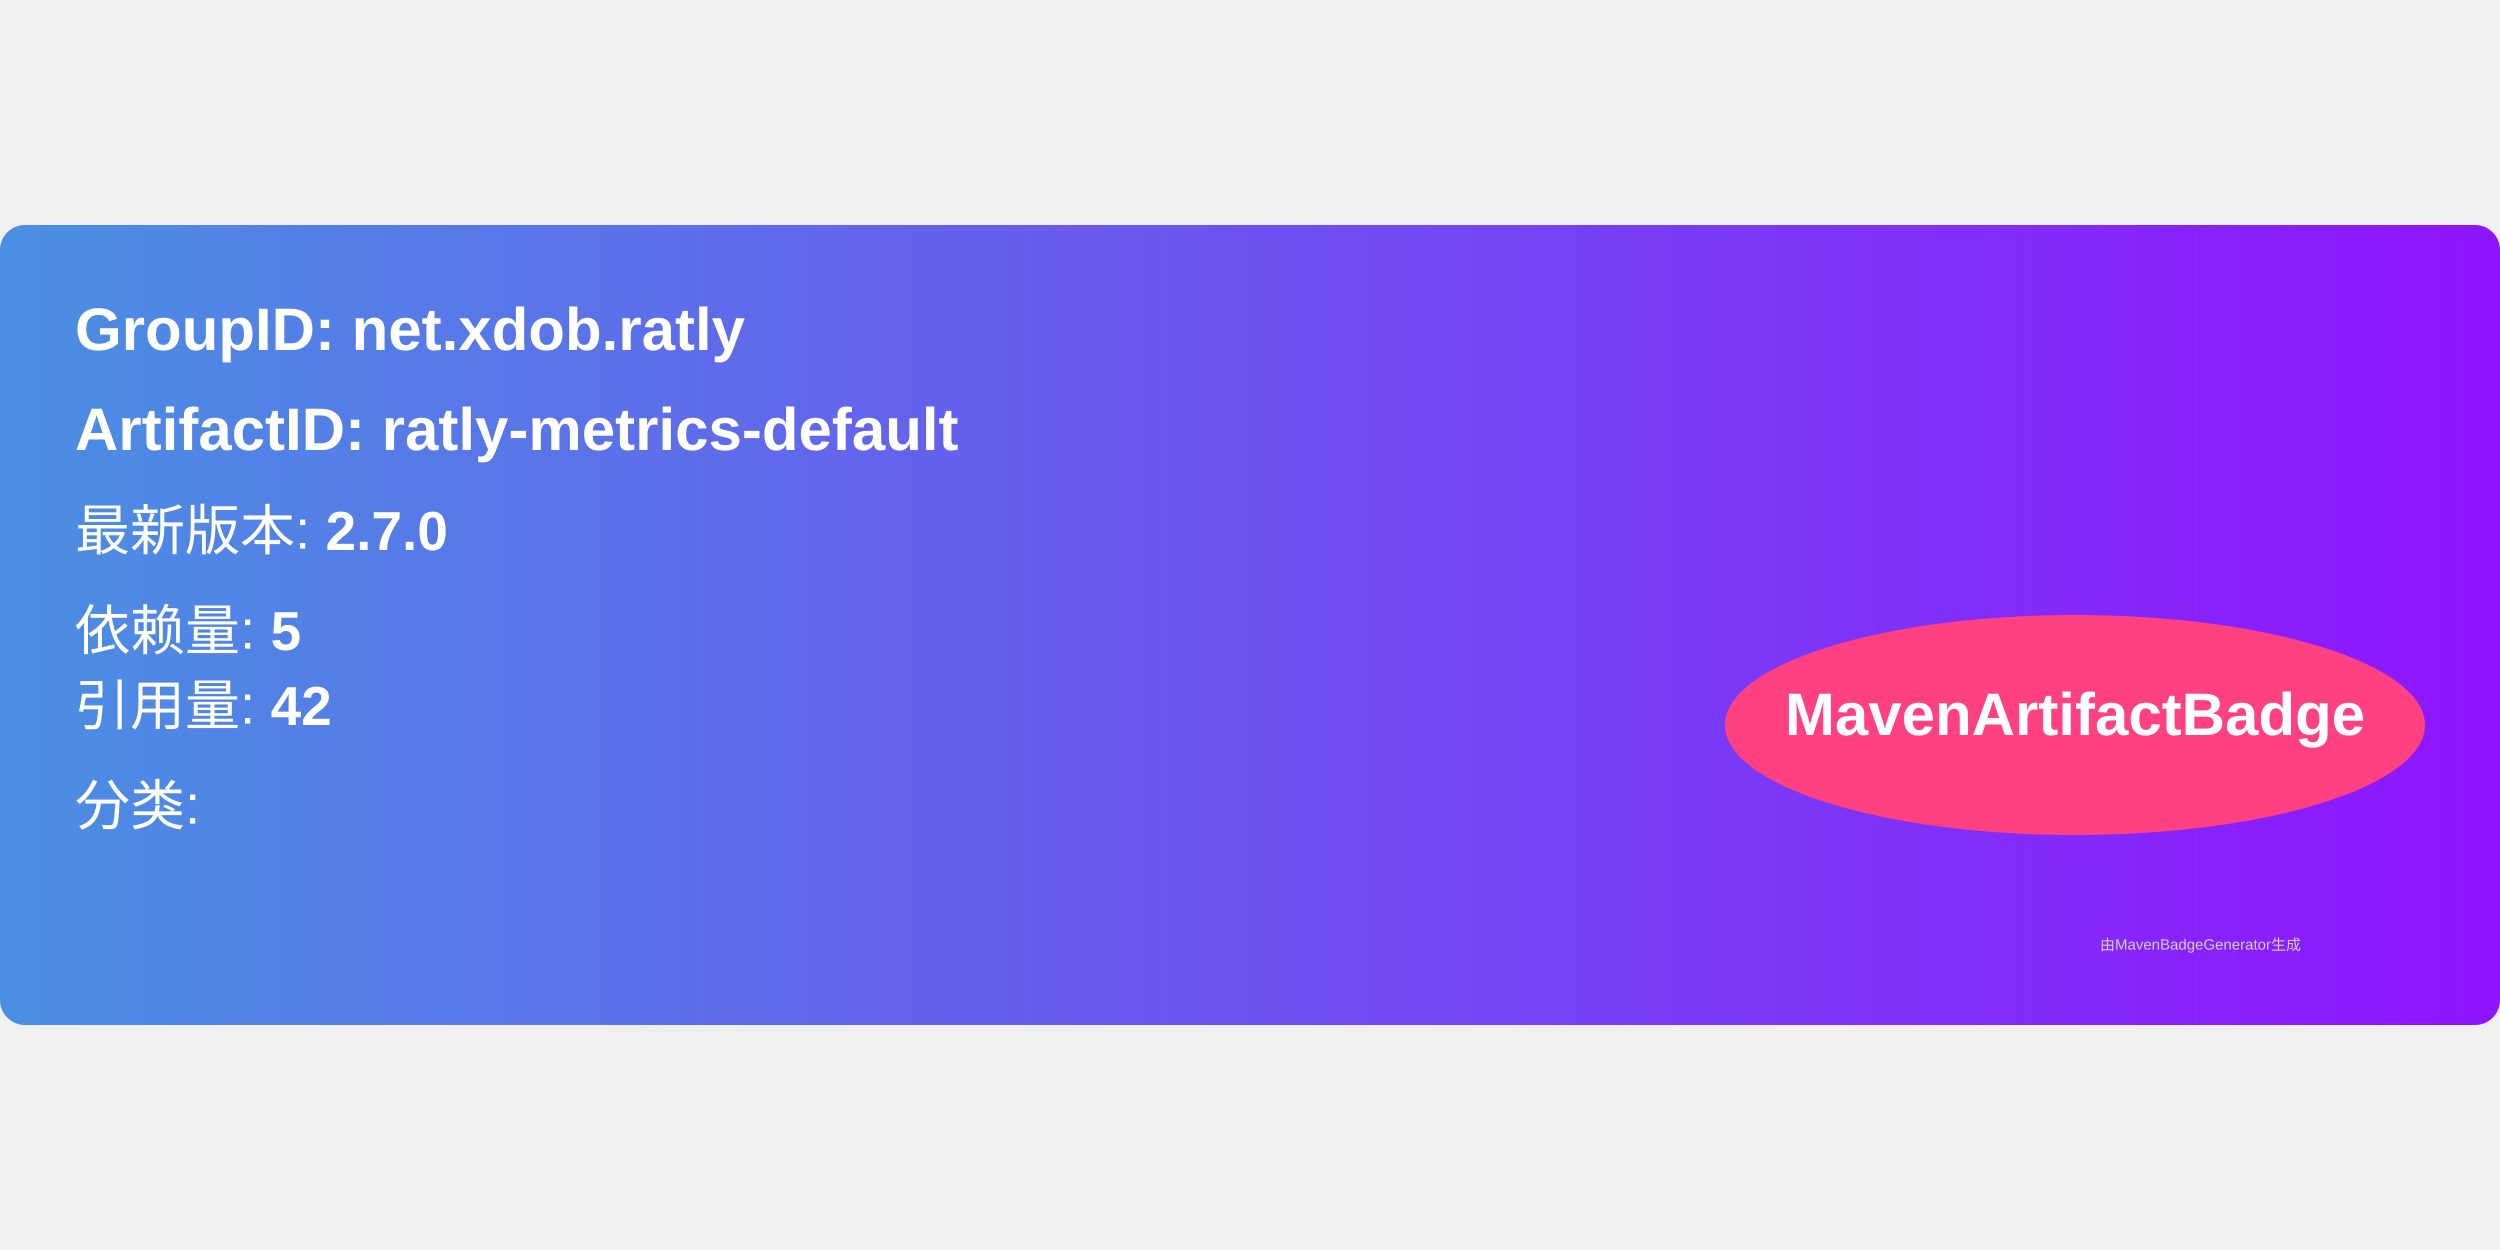
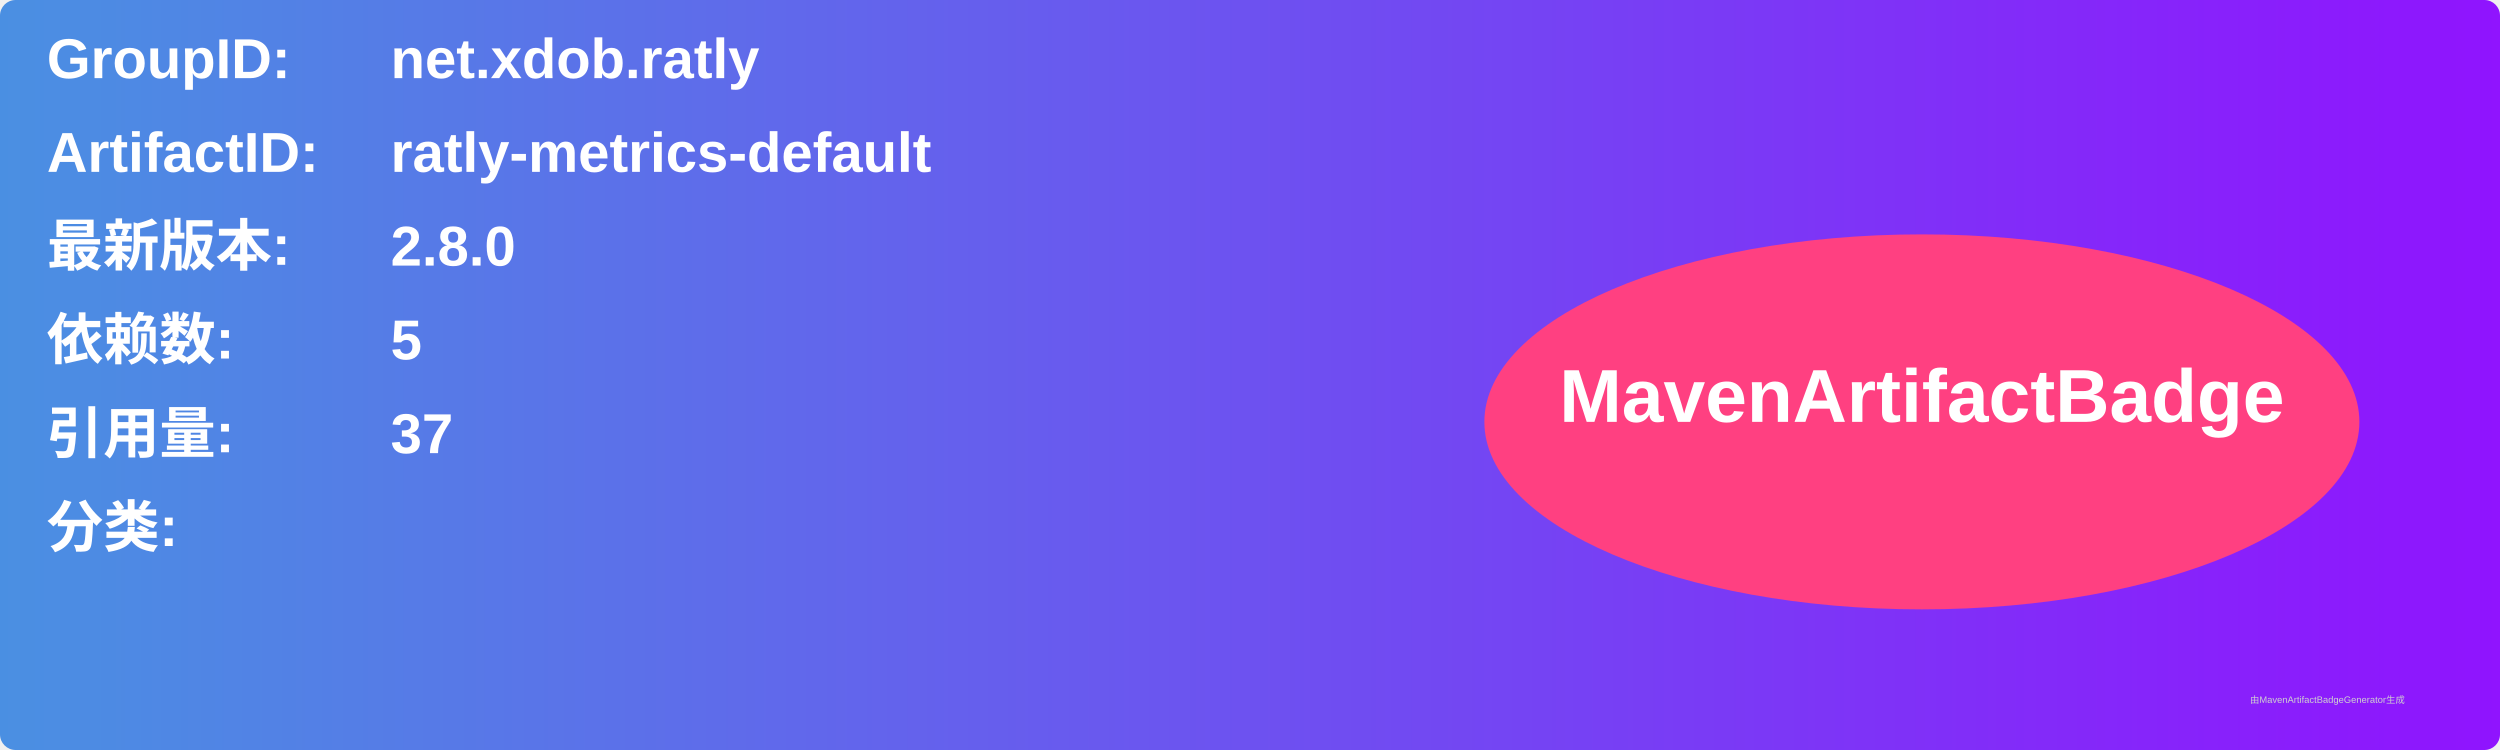
- <svg xmlns="http://www.w3.org/2000/svg" width="300" height="150" viewBox="0 0 500 160">
+ <svg xmlns="http://www.w3.org/2000/svg" width="800" height="240" viewBox="0 0 800 240">
  <linearGradient id="grad" x1="0%" y1="0%" x2="100%" y2="0%">
    <stop offset="0%" stop-color="#4a90e2" />
    <stop offset="100%" stop-color="#9013fe" />
  </linearGradient>
  <rect width="100%" height="100%" rx="5" ry="5" fill="url(#grad)" />
  <g transform="translate(15, 15)">
-     <text x="0" y="10" font-family="Arial" font-size="12" fill="white" font-weight="bold" width="260">
-       GroupID:   net.xdob.ratly
+     <text x="0" y="10" font-family="Arial" font-size="18" fill="white" font-weight="bold" width="260">GroupID:</text>
+     <text x="110" y="10" font-family="Arial" font-size="18" fill="white" font-weight="bold" width="460">net.xdob.ratly</text>
+     <text x="0" y="40" font-family="Arial" font-size="18" fill="white" font-weight="bold" width="260">ArtifactID:</text>
+     <text x="110" y="40" font-family="Arial" font-size="18" fill="white" font-weight="bold" width="460">ratly-metrics-default</text>
+     <text x="0" y="70" font-family="Arial" font-size="18" fill="white" font-weight="bold">最新版本:</text>
+     <text x="110" y="70" font-family="Arial" font-size="18" fill="white" font-weight="bold">
+       <tspan font-weight="bold">2.8.0</tspan>
    </text>
-     <text x="0" y="30" font-family="Arial" font-size="12" fill="white" font-weight="bold" width="260">
-       ArtifactID: ratly-metrics-default
+     <text x="0" y="100" font-family="Arial" font-size="18" fill="white" font-weight="bold">依赖数: </text>
+     <text x="110" y="100" font-family="Arial" font-size="18" fill="white">
+       <tspan font-weight="bold">5</tspan>
    </text>
-     <text x="0" y="50" font-family="Arial" font-size="11" fill="white">
-       最新版本: <tspan font-weight="bold">2.7.0</tspan>
+     <text x="0" y="130" font-family="Arial" font-size="18" fill="white" font-weight="bold">引用量: </text>
+     <text x="110" y="130" font-family="Arial" font-size="18" fill="white">
+       <tspan font-weight="bold">37</tspan>
    </text>
-     <text x="0" y="70" font-family="Arial" font-size="11" fill="white">
-       依赖量: <tspan font-weight="bold">5</tspan>
+     <text x="0" y="160" font-family="Arial" font-size="18" fill="white" font-weight="bold">分类:</text>
+     <text x="10" y="190" font-family="Arial" font-size="10" fill="white">
+       <tspan font-weight="bold" />
    </text>
-     <text x="0" y="85" font-family="Arial" font-size="11" fill="white">
-       引用量: <tspan font-weight="bold">42</tspan>
-     </text>
-     <text x="0" y="105" font-family="Arial" font-size="11" fill="white">
-       分类: <tspan font-weight="bold" />
-     </text>
-     <ellipse cx="400" cy="85" rx="70" ry="22" fill="#ff4081" />
-     <text x="400" y="87" text-anchor="middle" font-family="Arial" font-size="12" fill="white" font-weight="bold">MavenArtifactBadge</text>
+     <ellipse cx="600" cy="120" rx="140" ry="60" fill="#ff4081" />
+     <text x="600" y="120" text-anchor="middle" font-family="Arial" font-size="24" fill="white" font-weight="bold">MavenArtifactBadge</text>
  </g>
-   <text x="420" y="145" font-family="Arial" font-size="3" fill="#d0d0d0">
-     由MavenBadgeGenerator生成
-   </text>
+   <text x="720" y="225" font-family="Arial" font-size="3" fill="#d0d0d0">由MavenArtifactBadgeGenerator生成</text>
</svg>
